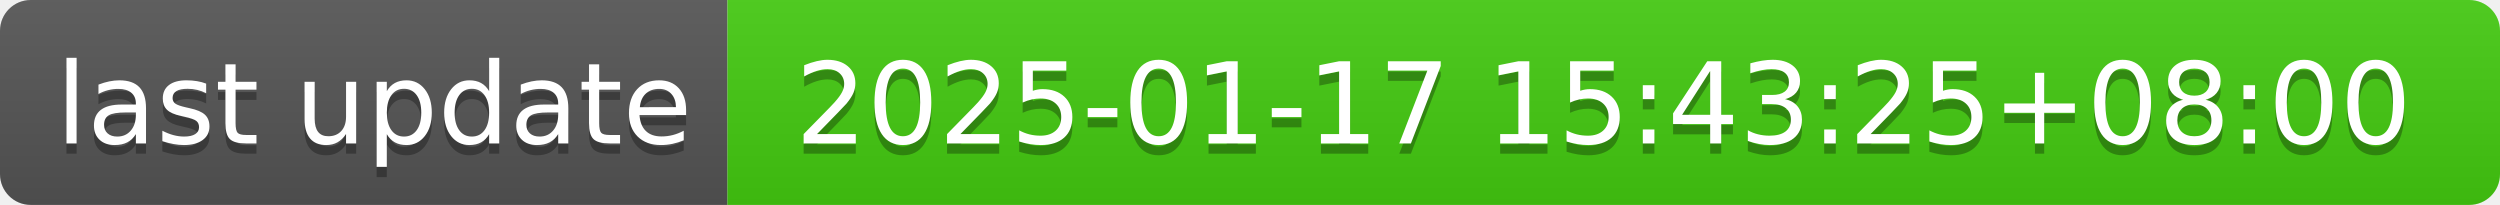
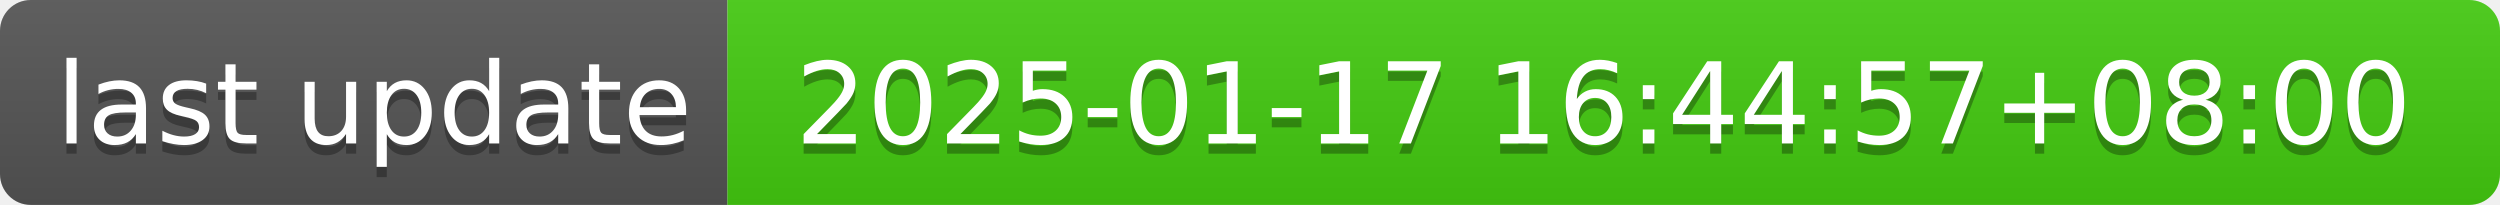
- <svg xmlns="http://www.w3.org/2000/svg" width="244" height="20" role="img" aria-label="last update: 2025-01-17 15:43:25+08:00">
+ <svg xmlns="http://www.w3.org/2000/svg" width="244" height="20" role="img" aria-label="last update: 2025-01-17 16:44:57+08:00">
  <linearGradient id="s" x2="0" y2="100%">
    <stop offset="0" stop-color="#bbb" stop-opacity=".1" />
    <stop offset="1" stop-opacity=".1" />
  </linearGradient>
  <clipPath id="r">
    <rect width="244" height="20" rx="3" fill="#fff" />
  </clipPath>
  <g clip-path="url(#r)">
    <rect width="71" height="20" fill="#555" />
    <rect x="71" width="173" height="20" fill="#4c1" />
    <rect width="244" height="20" fill="url(#s)" />
  </g>
  <g fill="#fff" text-anchor="middle" font-family="Verdana,Geneva,DejaVu Sans,sans-serif" text-rendering="geometricPrecision" font-size="110">
    <text aria-hidden="true" x="365" y="150" fill="#010101" fill-opacity=".3" transform="scale(.1)" textLength="610">last update</text>
    <text x="365" y="140" transform="scale(.1)" fill="#fff" textLength="610">last update</text>
-     <text aria-hidden="true" x="1565" y="150" fill="#010101" fill-opacity=".3" transform="scale(.1)" textLength="1630">2025-01-17 15:43:25+08:00</text>
-     <text x="1565" y="140" transform="scale(.1)" fill="#fff" textLength="1630">2025-01-17 15:43:25+08:00</text>
+     <text aria-hidden="true" x="1565" y="150" fill="#010101" fill-opacity=".3" transform="scale(.1)" textLength="1630">2025-01-17 16:44:57+08:00</text>
+     <text x="1565" y="140" transform="scale(.1)" fill="#fff" textLength="1630">2025-01-17 16:44:57+08:00</text>
  </g>
</svg>
